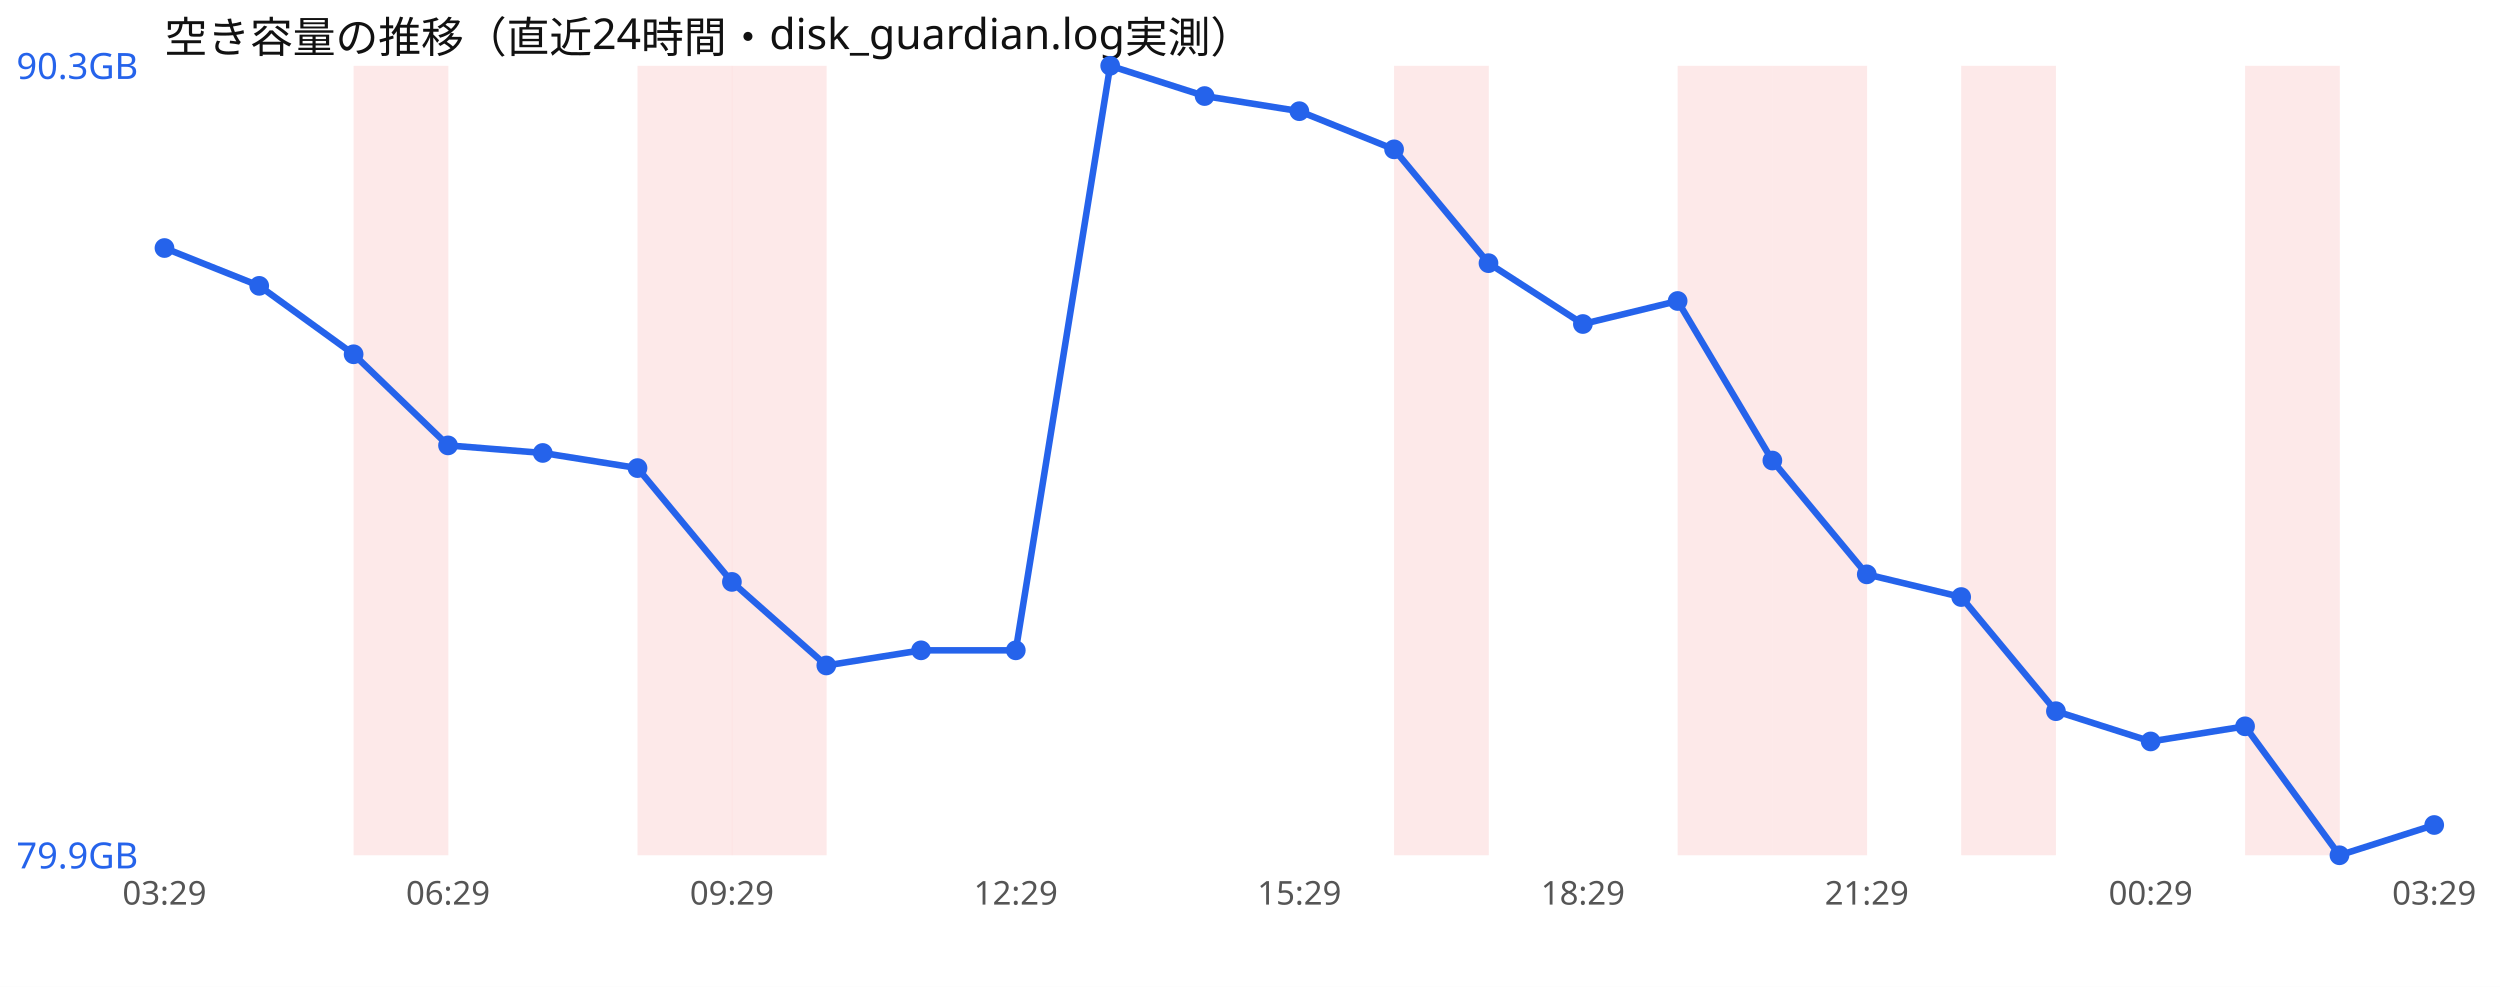
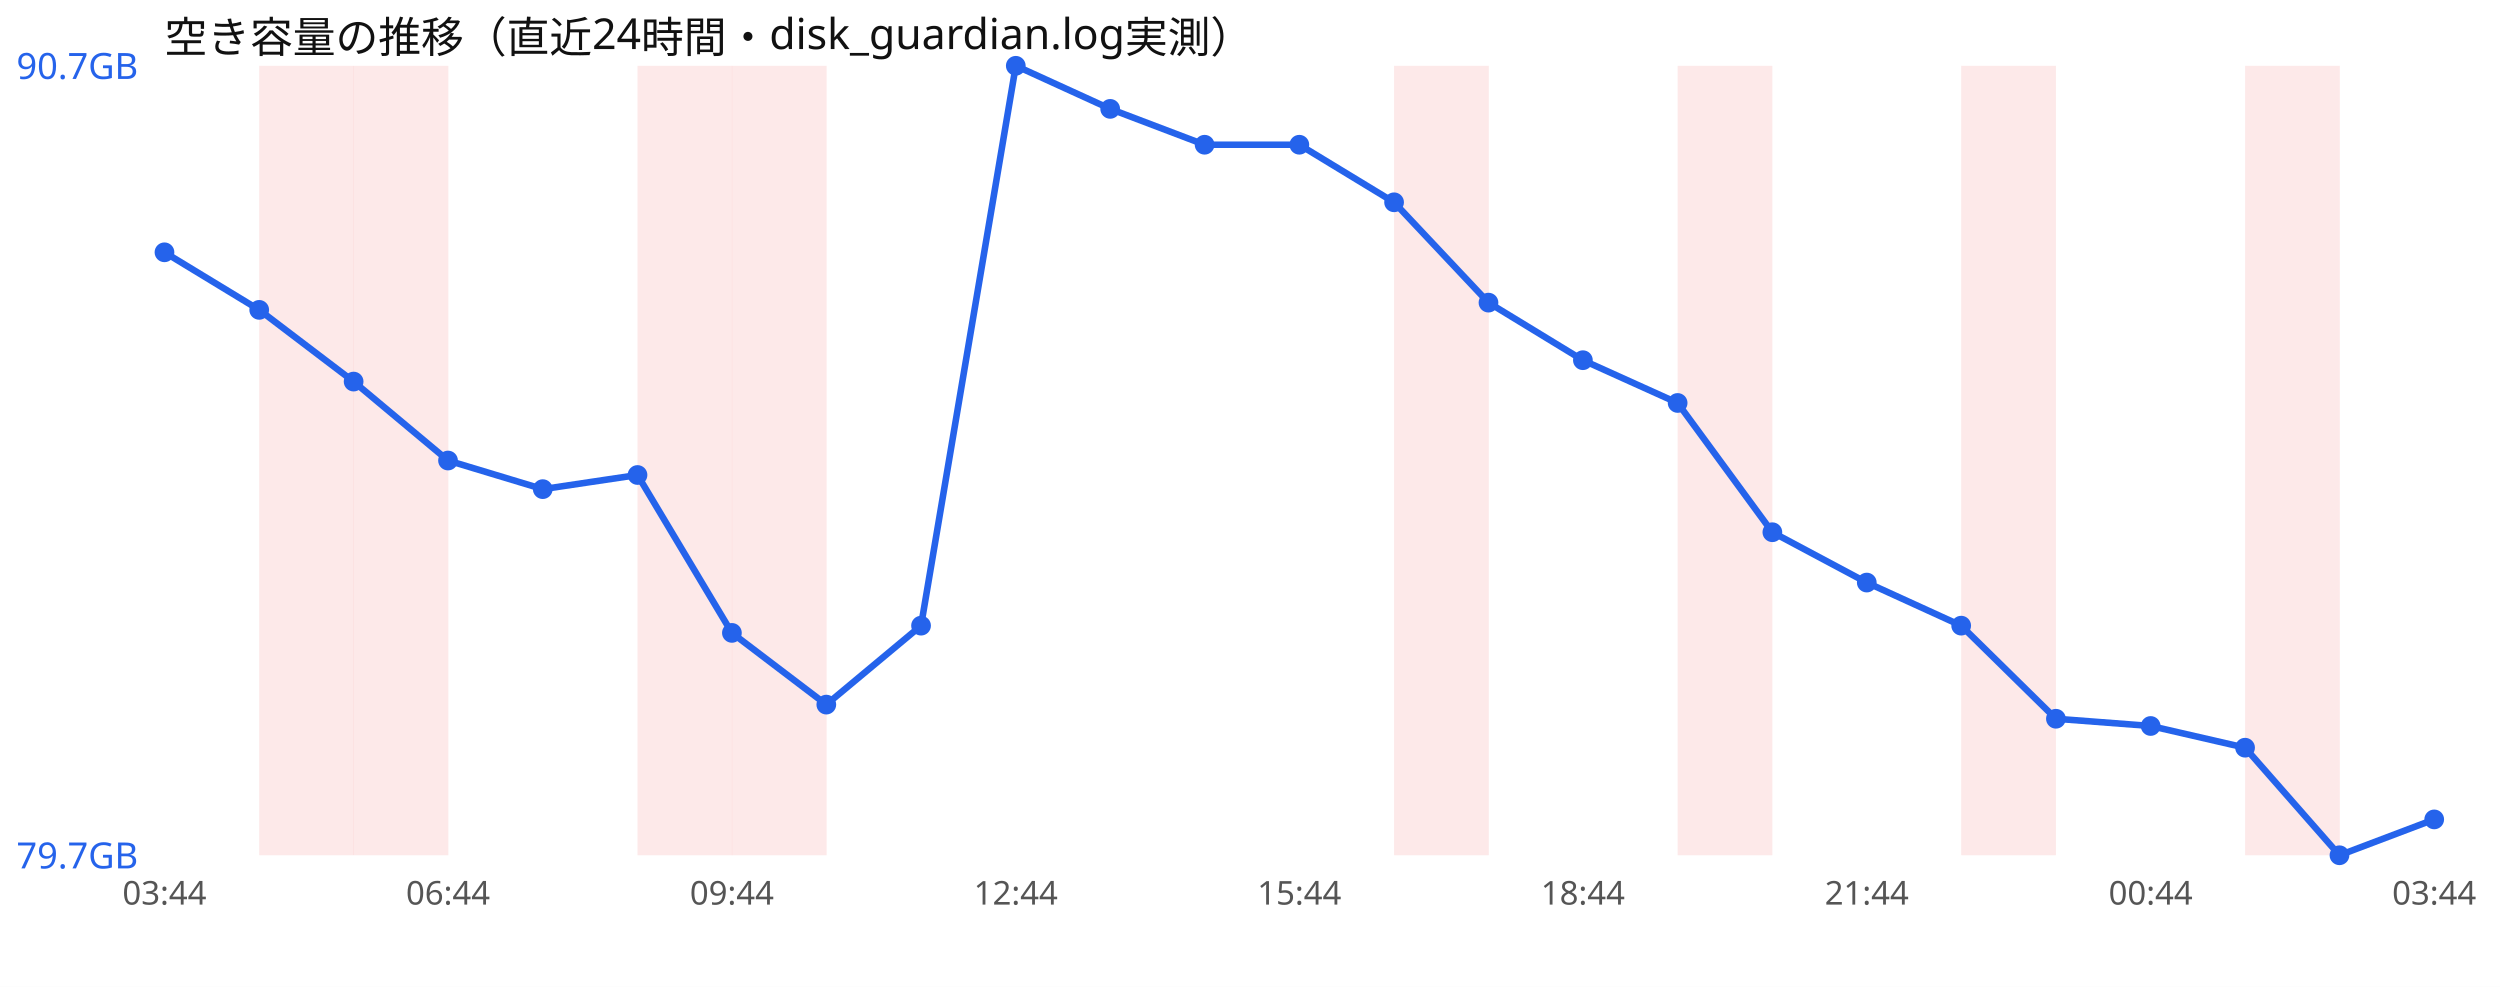
<svg xmlns="http://www.w3.org/2000/svg" width="760" height="300" viewBox="0 0 760 300" font-family="sans-serif">
  <rect width="760" height="300" fill="#ffffff" />
  <text x="50" y="16" font-size="13" fill="#111">空き容量の推移（直近24時間・disk_guardian.log実測）</text>
+   <rect x="78.8" y="20" width="28.8" height="240" fill="#ef4444" opacity="0.12" />
  <rect x="107.5" y="20" width="28.8" height="240" fill="#ef4444" opacity="0.12" />
  <rect x="193.8" y="20" width="28.8" height="240" fill="#ef4444" opacity="0.12" />
  <rect x="222.5" y="20" width="28.8" height="240" fill="#ef4444" opacity="0.12" />
  <rect x="423.8" y="20" width="28.8" height="240" fill="#ef4444" opacity="0.12" />
  <rect x="510.0" y="20" width="28.8" height="240" fill="#ef4444" opacity="0.12" />
-   <rect x="538.8" y="20" width="28.8" height="240" fill="#ef4444" opacity="0.12" />
  <rect x="596.2" y="20" width="28.8" height="240" fill="#ef4444" opacity="0.12" />
  <rect x="682.5" y="20" width="28.8" height="240" fill="#ef4444" opacity="0.12" />
-   <polyline points="50.0,75.4 78.8,86.9 107.5,107.7 136.2,135.4 165.0,137.7 193.8,142.3 222.5,176.9 251.2,202.3 280.0,197.7 308.8,197.7 337.5,20.0 366.2,29.2 395.0,33.8 423.8,45.4 452.5,80.0 481.2,98.5 510.0,91.5 538.8,140.0 567.5,174.6 596.2,181.5 625.0,216.2 653.8,225.4 682.5,220.8 711.2,260.0 740.0,250.8" fill="none" stroke="#2563eb" stroke-width="2" />
-   <circle cx="50.0" cy="75.4" r="3" fill="#2563eb" />
-   <circle cx="78.8" cy="86.9" r="3" fill="#2563eb" />
-   <circle cx="107.5" cy="107.7" r="3" fill="#2563eb" />
-   <circle cx="136.2" cy="135.4" r="3" fill="#2563eb" />
-   <circle cx="165.0" cy="137.7" r="3" fill="#2563eb" />
-   <circle cx="193.8" cy="142.3" r="3" fill="#2563eb" />
-   <circle cx="222.5" cy="176.9" r="3" fill="#2563eb" />
-   <circle cx="251.2" cy="202.3" r="3" fill="#2563eb" />
-   <circle cx="280.0" cy="197.7" r="3" fill="#2563eb" />
-   <circle cx="308.8" cy="197.7" r="3" fill="#2563eb" />
-   <circle cx="337.5" cy="20.0" r="3" fill="#2563eb" />
-   <circle cx="366.2" cy="29.2" r="3" fill="#2563eb" />
-   <circle cx="395.0" cy="33.8" r="3" fill="#2563eb" />
-   <circle cx="423.8" cy="45.4" r="3" fill="#2563eb" />
-   <circle cx="452.5" cy="80.0" r="3" fill="#2563eb" />
-   <circle cx="481.2" cy="98.5" r="3" fill="#2563eb" />
-   <circle cx="510.0" cy="91.5" r="3" fill="#2563eb" />
-   <circle cx="538.8" cy="140.0" r="3" fill="#2563eb" />
-   <circle cx="567.5" cy="174.6" r="3" fill="#2563eb" />
-   <circle cx="596.2" cy="181.5" r="3" fill="#2563eb" />
-   <circle cx="625.0" cy="216.2" r="3" fill="#2563eb" />
-   <circle cx="653.8" cy="225.4" r="3" fill="#2563eb" />
-   <circle cx="682.5" cy="220.8" r="3" fill="#2563eb" />
+   <polyline points="50.0,76.7 78.8,94.2 107.5,116.0 136.2,140.0 165.0,148.7 193.8,144.4 222.5,192.4 251.2,214.2 280.0,190.2 308.8,20.0 337.5,33.1 366.2,44.0 395.0,44.0 423.8,61.5 452.5,92.0 481.2,109.5 510.0,122.5 538.8,161.8 567.5,177.1 596.2,190.2 625.0,218.5 653.8,220.7 682.5,227.3 711.2,260.0 740.0,249.1" fill="none" stroke="#2563eb" stroke-width="2" />
+   <circle cx="50.0" cy="76.7" r="3" fill="#2563eb" />
+   <circle cx="78.8" cy="94.2" r="3" fill="#2563eb" />
+   <circle cx="107.5" cy="116.0" r="3" fill="#2563eb" />
+   <circle cx="136.2" cy="140.0" r="3" fill="#2563eb" />
+   <circle cx="165.0" cy="148.7" r="3" fill="#2563eb" />
+   <circle cx="193.8" cy="144.4" r="3" fill="#2563eb" />
+   <circle cx="222.5" cy="192.4" r="3" fill="#2563eb" />
+   <circle cx="251.2" cy="214.2" r="3" fill="#2563eb" />
+   <circle cx="280.0" cy="190.2" r="3" fill="#2563eb" />
+   <circle cx="308.8" cy="20.0" r="3" fill="#2563eb" />
+   <circle cx="337.5" cy="33.1" r="3" fill="#2563eb" />
+   <circle cx="366.2" cy="44.0" r="3" fill="#2563eb" />
+   <circle cx="395.0" cy="44.0" r="3" fill="#2563eb" />
+   <circle cx="423.8" cy="61.5" r="3" fill="#2563eb" />
+   <circle cx="452.5" cy="92.0" r="3" fill="#2563eb" />
+   <circle cx="481.2" cy="109.5" r="3" fill="#2563eb" />
+   <circle cx="510.0" cy="122.5" r="3" fill="#2563eb" />
+   <circle cx="538.8" cy="161.8" r="3" fill="#2563eb" />
+   <circle cx="567.5" cy="177.1" r="3" fill="#2563eb" />
+   <circle cx="596.2" cy="190.2" r="3" fill="#2563eb" />
+   <circle cx="625.0" cy="218.5" r="3" fill="#2563eb" />
+   <circle cx="653.8" cy="220.7" r="3" fill="#2563eb" />
+   <circle cx="682.5" cy="227.3" r="3" fill="#2563eb" />
  <circle cx="711.2" cy="260.0" r="3" fill="#2563eb" />
-   <circle cx="740.0" cy="250.8" r="3" fill="#2563eb" />
-   <text x="5" y="24.0" font-size="11" fill="#2563eb">90.3GB</text>
-   <text x="5" y="264.0" font-size="11" fill="#2563eb">79.9GB</text>
-   <text x="50.0" y="275" font-size="10" fill="#555" text-anchor="middle">03:29</text>
-   <text x="136.2" y="275" font-size="10" fill="#555" text-anchor="middle">06:29</text>
-   <text x="222.5" y="275" font-size="10" fill="#555" text-anchor="middle">09:29</text>
-   <text x="308.8" y="275" font-size="10" fill="#555" text-anchor="middle">12:29</text>
-   <text x="395.0" y="275" font-size="10" fill="#555" text-anchor="middle">15:29</text>
-   <text x="481.2" y="275" font-size="10" fill="#555" text-anchor="middle">18:29</text>
-   <text x="567.5" y="275" font-size="10" fill="#555" text-anchor="middle">21:29</text>
-   <text x="653.8" y="275" font-size="10" fill="#555" text-anchor="middle">00:29</text>
-   <text x="740.0" y="275" font-size="10" fill="#555" text-anchor="middle">03:29</text>
+   <circle cx="740.0" cy="249.1" r="3" fill="#2563eb" />
+   <text x="5" y="24.0" font-size="11" fill="#2563eb">90.7GB</text>
+   <text x="5" y="264.0" font-size="11" fill="#2563eb">79.7GB</text>
+   <text x="50.0" y="275" font-size="10" fill="#555" text-anchor="middle">03:44</text>
+   <text x="136.2" y="275" font-size="10" fill="#555" text-anchor="middle">06:44</text>
+   <text x="222.5" y="275" font-size="10" fill="#555" text-anchor="middle">09:44</text>
+   <text x="308.8" y="275" font-size="10" fill="#555" text-anchor="middle">12:44</text>
+   <text x="395.0" y="275" font-size="10" fill="#555" text-anchor="middle">15:44</text>
+   <text x="481.2" y="275" font-size="10" fill="#555" text-anchor="middle">18:44</text>
+   <text x="567.5" y="275" font-size="10" fill="#555" text-anchor="middle">21:44</text>
+   <text x="653.8" y="275" font-size="10" fill="#555" text-anchor="middle">00:44</text>
+   <text x="740.0" y="275" font-size="10" fill="#555" text-anchor="middle">03:44</text>
</svg>
